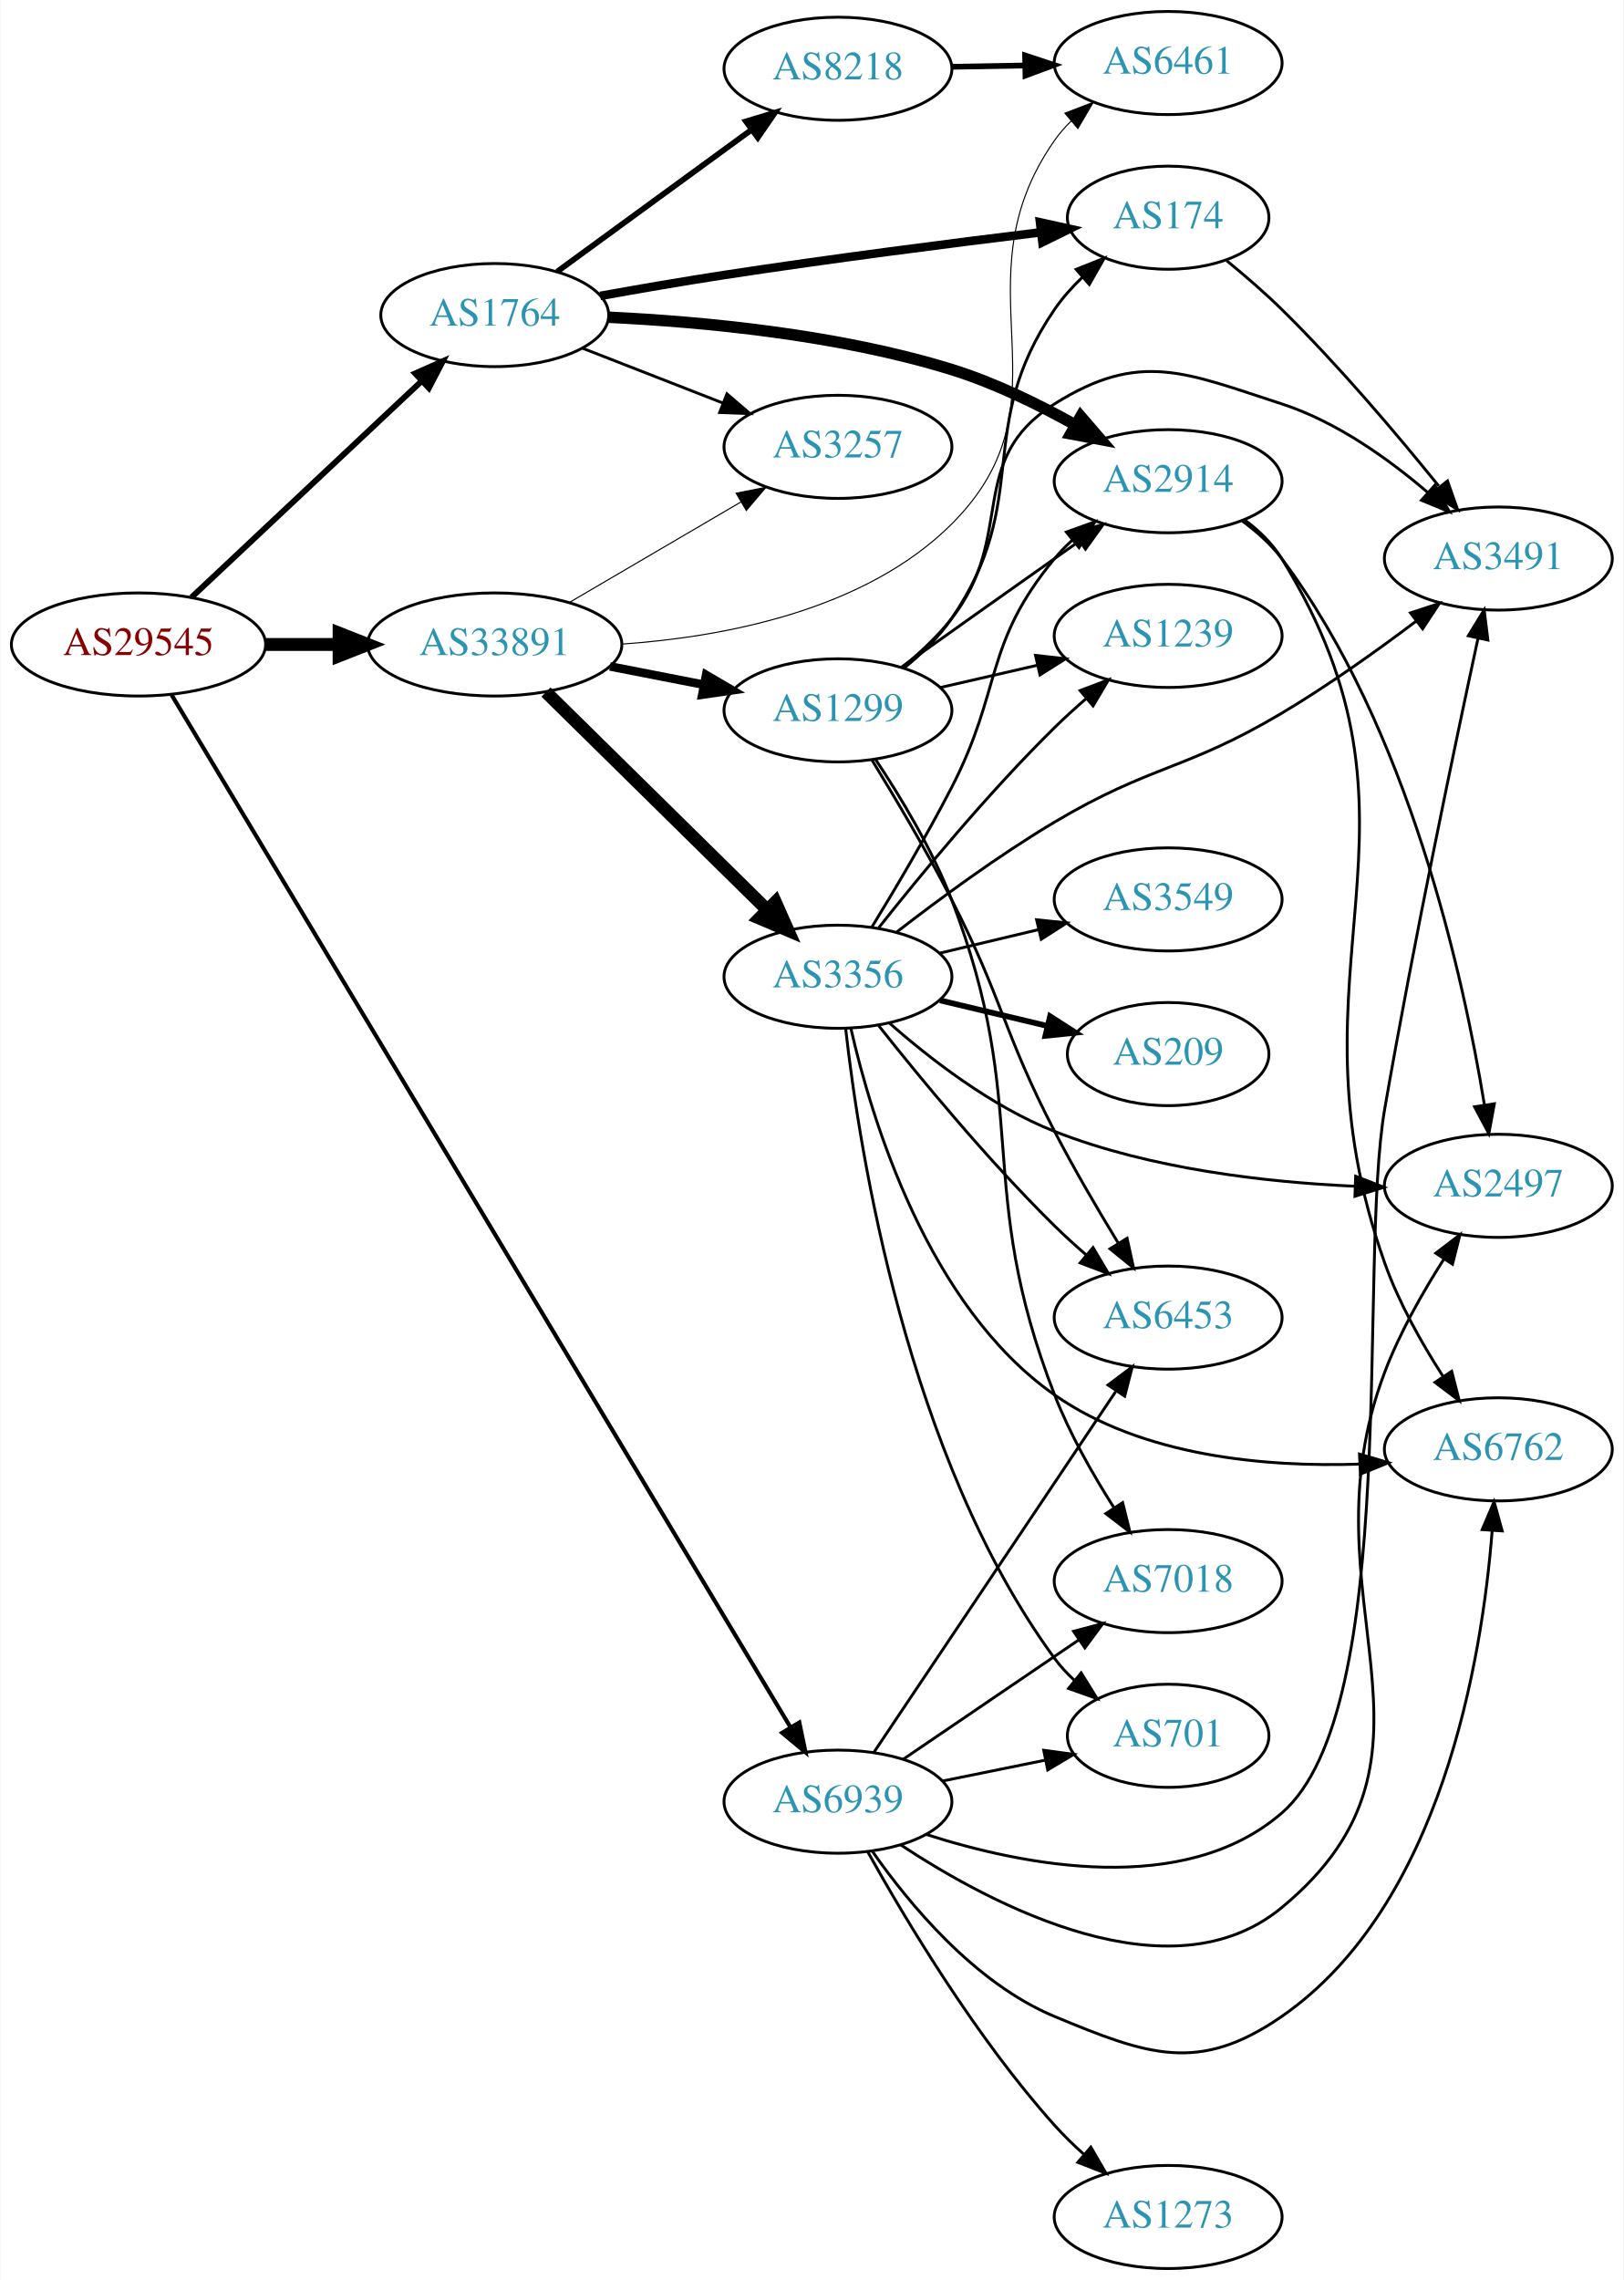
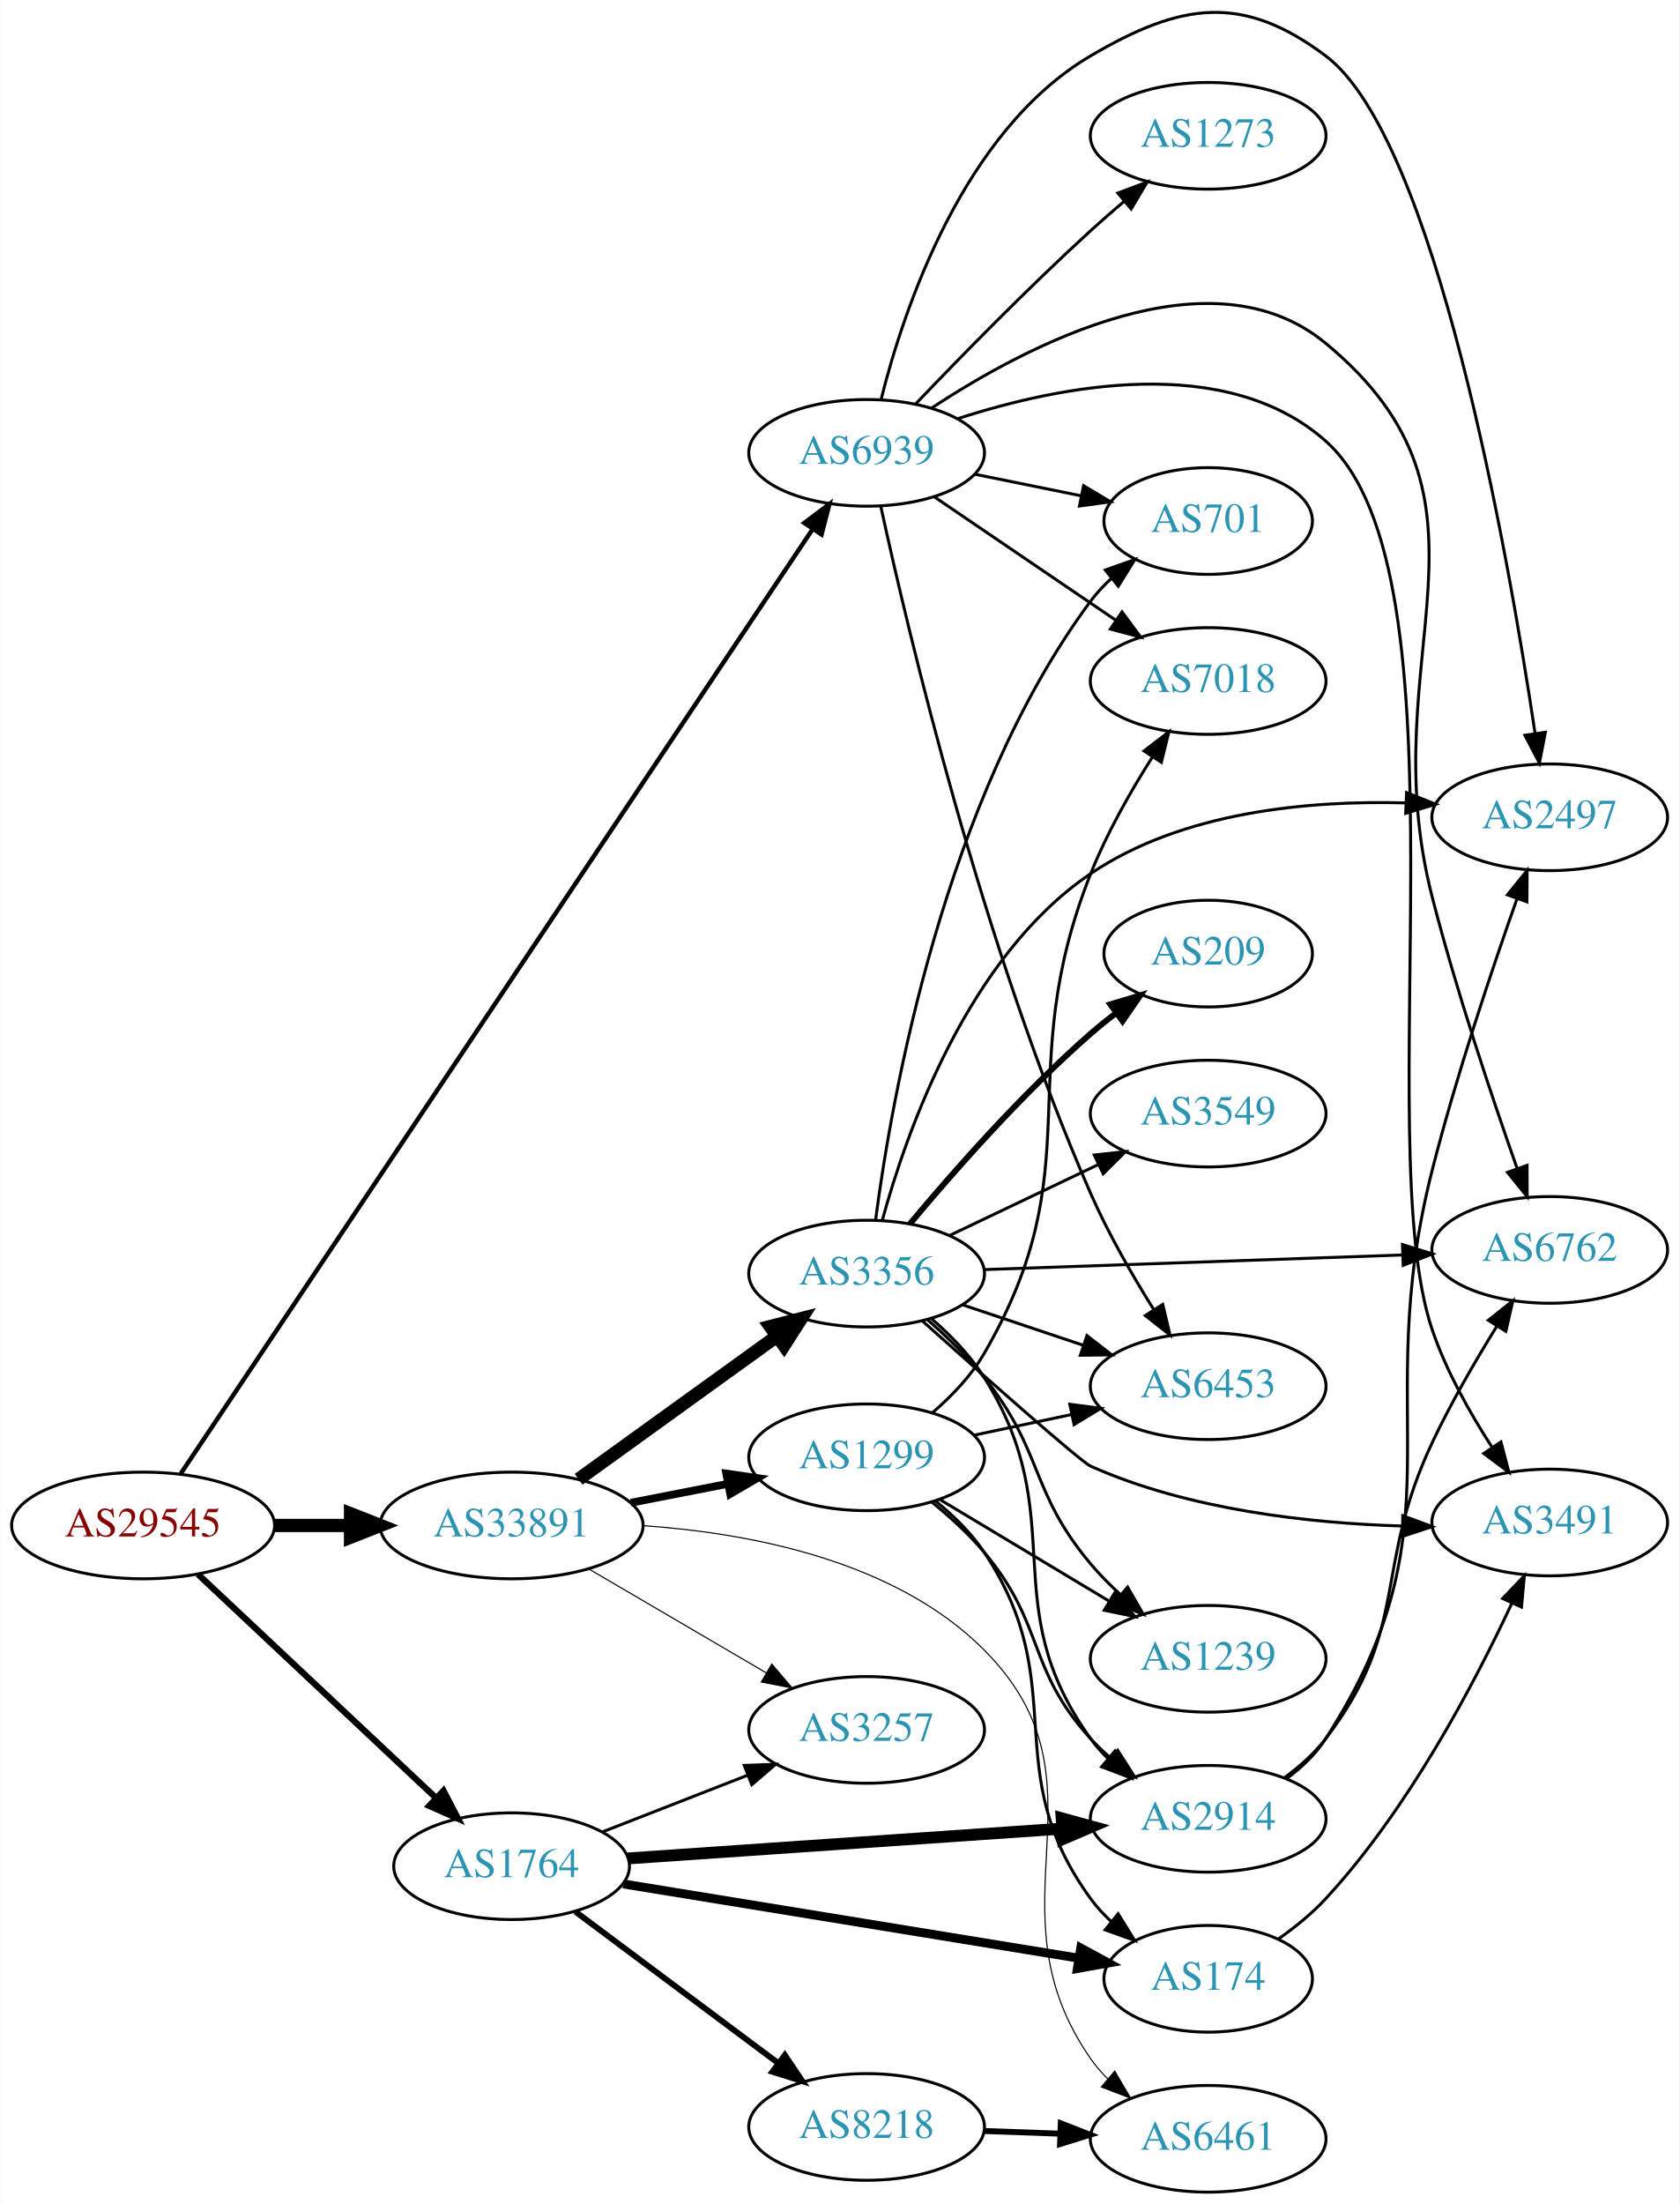
- <svg xmlns="http://www.w3.org/2000/svg" xmlns:xlink="http://www.w3.org/1999/xlink" width="567pt" height="796pt" viewBox="0.00 0.00 566.66 796.00">
-   <g id="graph0" class="graph" transform="scale(1 1) rotate(0) translate(4 792)">
-     <polygon fill="white" stroke="none" points="-4,4 -4,-792 562.663,-792 562.663,4 -4,4" />
+ <svg xmlns="http://www.w3.org/2000/svg" xmlns:xlink="http://www.w3.org/1999/xlink" width="567pt" height="744pt" viewBox="0.00 0.00 566.66 743.84">
+   <g id="graph0" class="graph" transform="scale(1 1) rotate(0) translate(4 739.837)">
+     <polygon fill="white" stroke="none" points="-4,4 -4,-739.837 562.663,-739.837 562.663,4 -4,4" />
    <g id="node1" class="node">
      <g id="a_node1">
        <a xlink:href="/asn/29545" xlink:title="AS29545 ~ Ringstrasse 5 [AT]">
-           <ellipse fill="#ffffff" stroke="black" cx="44.196" cy="-567" rx="44.393" ry="18" />
-           <text text-anchor="middle" x="44.196" y="-563.3" font-family="Times,serif" font-size="14.00" fill="#880000">AS29545</text>
+           <ellipse fill="#ffffff" stroke="black" cx="44.196" cy="-225" rx="44.393" ry="18" />
+           <text text-anchor="middle" x="44.196" y="-221.3" font-family="Times,serif" font-size="14.00" fill="#880000">AS29545</text>
        </a>
      </g>
    </g>
    <g id="node2" class="node">
      <g id="a_node2">
        <a xlink:href="/asn/1764" xlink:title="AS1764 ~ NEXTLAYER-AS [AT]">
-           <ellipse fill="#ffffff" stroke="black" cx="168.588" cy="-682" rx="39.794" ry="18" />
-           <text text-anchor="middle" x="168.588" y="-678.3" font-family="Times,serif" font-size="14.00" fill="#2c94b3">AS1764</text>
+           <ellipse fill="#ffffff" stroke="black" cx="168.588" cy="-110" rx="39.794" ry="18" />
+           <text text-anchor="middle" x="168.588" y="-106.3" font-family="Times,serif" font-size="14.00" fill="#2c94b3">AS1764</text>
        </a>
      </g>
    </g>
    <g id="edge1" class="edge">
-       <path fill="none" stroke="black" stroke-width="2.045" d="M62.732,-583.477C83.754,-603.229 119.12,-636.459 142.898,-658.801" />
-       <polygon fill="black" stroke="black" stroke-width="2.045" points="140.795,-661.628 150.48,-665.925 145.588,-656.526 140.795,-661.628" />
+       <path fill="none" stroke="black" stroke-width="2.143" d="M62.732,-208.523C83.754,-188.771 119.12,-155.541 142.898,-133.199" />
+       <polygon fill="black" stroke="black" stroke-width="2.143" points="145.588,-135.474 150.48,-126.075 140.795,-130.372 145.588,-135.474" />
    </g>
    <g id="node3" class="node">
      <g id="a_node3">
        <a xlink:href="/asn/33891" xlink:title="AS33891 ~ CORE-BACKBONE GMBH GLOBAL NETWORK [DE]">
-           <ellipse fill="#ffffff" stroke="black" cx="168.588" cy="-567" rx="44.393" ry="18" />
-           <text text-anchor="middle" x="168.588" y="-563.3" font-family="Times,serif" font-size="14.00" fill="#2c94b3">AS33891</text>
+           <ellipse fill="#ffffff" stroke="black" cx="168.588" cy="-225" rx="44.393" ry="18" />
+           <text text-anchor="middle" x="168.588" y="-221.3" font-family="Times,serif" font-size="14.00" fill="#2c94b3">AS33891</text>
        </a>
      </g>
    </g>
    <g id="edge2" class="edge">
-       <path fill="none" stroke="black" stroke-width="4.5" d="M88.692,-567C96.898,-567 105.569,-567 114.041,-567" />
-       <polygon fill="black" stroke="black" stroke-width="4.5" points="114.233,-570.938 124.233,-567 114.233,-563.063 114.233,-570.938" />
+       <path fill="none" stroke="black" stroke-width="4.5" d="M88.692,-225C96.898,-225 105.569,-225 114.041,-225" />
+       <polygon fill="black" stroke="black" stroke-width="4.5" points="114.233,-228.938 124.233,-225 114.233,-221.063 114.233,-228.938" />
    </g>
    <g id="node4" class="node">
      <g id="a_node4">
        <a xlink:href="/asn/6939" xlink:title="AS6939 ~ Hurricane Electric LLC [US]">
-           <ellipse fill="#ffffff" stroke="black" cx="288.431" cy="-163" rx="39.794" ry="18" />
-           <text text-anchor="middle" x="288.431" y="-159.3" font-family="Times,serif" font-size="14.00" fill="#2c94b3">AS6939</text>
+           <ellipse fill="#ffffff" stroke="black" cx="288.431" cy="-587" rx="39.794" ry="18" />
+           <text text-anchor="middle" x="288.431" y="-583.3" font-family="Times,serif" font-size="14.00" fill="#2c94b3">AS6939</text>
        </a>
      </g>
    </g>
    <g id="edge3" class="edge">
-       <path fill="none" stroke="black" stroke-width="1.432" d="M55.76,-549.381C94.097,-485.444 226.021,-265.419 271.708,-189.222" />
-       <polygon fill="black" stroke="black" stroke-width="1.432" points="274.942,-190.634 277.083,-180.258 268.939,-187.035 274.942,-190.634" />
+       <path fill="none" stroke="black" stroke-width="1.5" d="M56.88,-242.46C96.133,-301.121 223.425,-491.348 270.083,-561.075" />
+       <polygon fill="black" stroke="black" stroke-width="1.5" points="267.394,-563.351 275.865,-569.715 273.212,-559.458 267.394,-563.351" />
    </g>
    <g id="node5" class="node">
      <g id="a_node5">
-         <a xlink:href="/asn/8218" xlink:title="AS8218 ~ legacy Neotelecoms [FR]">
-           <ellipse fill="#ffffff" stroke="black" cx="288.431" cy="-768" rx="39.794" ry="18" />
-           <text text-anchor="middle" x="288.431" y="-764.3" font-family="Times,serif" font-size="14.00" fill="#2c94b3">AS8218</text>
+         <a xlink:href="/asn/2914" xlink:title="AS2914 ~ NTT America, Inc. [US]">
+           <ellipse fill="#ffffff" stroke="black" cx="403.724" cy="-126" rx="39.794" ry="18" />
+           <text text-anchor="middle" x="403.724" y="-122.3" font-family="Times,serif" font-size="14.00" fill="#2c94b3">AS2914</text>
        </a>
      </g>
    </g>
    <g id="edge4" class="edge">
-       <path fill="none" stroke="black" stroke-width="2" d="M190.385,-697.177C209.201,-710.909 237.107,-731.274 258.171,-746.646" />
-       <polygon fill="black" stroke="black" stroke-width="2" points="256.305,-749.618 266.446,-752.685 260.431,-743.963 256.305,-749.618" />
+       <path fill="none" stroke="black" stroke-width="4" d="M207.825,-112.624C247.888,-115.374 310.927,-119.7 354.408,-122.684" />
+       <polygon fill="black" stroke="black" stroke-width="4" points="354.25,-126.181 364.466,-123.374 354.729,-119.198 354.25,-126.181" />
    </g>
    <g id="node6" class="node">
      <g id="a_node6">
        <a xlink:href="/asn/174" xlink:title="AS174 ~ Cogent Communications [US]">
-           <ellipse fill="#ffffff" stroke="black" cx="403.724" cy="-716" rx="35.194" ry="18" />
-           <text text-anchor="middle" x="403.724" y="-712.3" font-family="Times,serif" font-size="14.00" fill="#2c94b3">AS174</text>
+           <ellipse fill="#ffffff" stroke="black" cx="403.724" cy="-72" rx="35.194" ry="18" />
+           <text text-anchor="middle" x="403.724" y="-68.3" font-family="Times,serif" font-size="14.00" fill="#2c94b3">AS174</text>
        </a>
      </g>
    </g>
    <g id="edge5" class="edge">
-       <path fill="none" stroke="black" stroke-width="3" d="M205.407,-688.69C218.972,-691.129 234.569,-693.821 248.784,-696 286.001,-701.704 328.444,-707.139 359.324,-710.899" />
-       <polygon fill="black" stroke="black" stroke-width="3" points="358.982,-714.383 369.33,-712.109 359.822,-707.434 358.982,-714.383" />
+       <path fill="none" stroke="black" stroke-width="3" d="M206.272,-104.021C247.941,-97.229 315.849,-86.16 359.906,-78.979" />
+       <polygon fill="black" stroke="black" stroke-width="3" points="360.709,-82.394 370.016,-77.331 359.583,-75.486 360.709,-82.394" />
    </g>
    <g id="node7" class="node">
      <g id="a_node7">
-         <a xlink:href="/asn/2914" xlink:title="AS2914 ~ NTT America, Inc. [US]">
-           <ellipse fill="#ffffff" stroke="black" cx="403.724" cy="-624" rx="39.794" ry="18" />
-           <text text-anchor="middle" x="403.724" y="-620.3" font-family="Times,serif" font-size="14.00" fill="#2c94b3">AS2914</text>
+         <a xlink:href="/asn/8218" xlink:title="AS8218 ~ legacy Neotelecoms [FR]">
+           <ellipse fill="#ffffff" stroke="black" cx="288.431" cy="-22" rx="39.794" ry="18" />
+           <text text-anchor="middle" x="288.431" y="-18.3" font-family="Times,serif" font-size="14.00" fill="#2c94b3">AS8218</text>
        </a>
      </g>
    </g>
    <g id="edge6" class="edge">
-       <path fill="none" stroke="black" stroke-width="4" d="M208.507,-681.236C241.099,-679.679 288.502,-675.259 328.077,-663 342.913,-658.405 358.288,-650.909 371.201,-643.71" />
-       <polygon fill="black" stroke="black" stroke-width="4" points="373.209,-646.592 380.126,-638.567 369.714,-640.527 373.209,-646.592" />
+       <path fill="none" stroke="black" stroke-width="2" d="M190.115,-94.672C209.093,-80.499 237.484,-59.298 258.709,-43.448" />
+       <polygon fill="black" stroke="black" stroke-width="2" points="260.826,-46.236 266.744,-37.448 256.637,-40.627 260.826,-46.236" />
    </g>
    <g id="node8" class="node">
      <g id="a_node8">
        <a xlink:href="/asn/3257" xlink:title="AS3257 ~ GTT [DE]">
-           <ellipse fill="#ffffff" stroke="black" cx="288.431" cy="-636" rx="39.794" ry="18" />
-           <text text-anchor="middle" x="288.431" y="-632.3" font-family="Times,serif" font-size="14.00" fill="#2c94b3">AS3257</text>
+           <ellipse fill="#ffffff" stroke="black" cx="288.431" cy="-156" rx="39.794" ry="18" />
+           <text text-anchor="middle" x="288.431" y="-152.3" font-family="Times,serif" font-size="14.00" fill="#2c94b3">AS3257</text>
        </a>
      </g>
    </g>
    <g id="edge7" class="edge">
-       <path fill="none" stroke="black" d="M199.325,-670.392C214.119,-664.618 232.196,-657.561 248.118,-651.346" />
-       <polygon fill="black" stroke="black" points="249.661,-654.501 257.704,-647.604 247.115,-647.98 249.661,-654.501" />
+       <path fill="none" stroke="black" d="M199.325,-121.608C214.119,-127.382 232.196,-134.439 248.118,-140.654" />
+       <polygon fill="black" stroke="black" points="247.115,-144.02 257.704,-144.396 249.661,-137.499 247.115,-144.02" />
+     </g>
+     <g id="edge14" class="edge">
+       <path fill="none" stroke="black" stroke-width="0.375" d="M194.58,-210.367C212.077,-200.122 235.63,-186.331 254.636,-175.202" />
+       <polygon fill="black" stroke="black" stroke-width="0.375" points="256.42,-178.213 263.281,-170.14 252.883,-172.173 256.42,-178.213" />
+     </g>
+     <g id="node12" class="node">
+       <g id="a_node12">
+         <a xlink:href="/asn/6461" xlink:title="AS6461 ~ Zayo Bandwidth [US]">
+           <ellipse fill="#ffffff" stroke="black" cx="403.724" cy="-18" rx="39.794" ry="18" />
+           <text text-anchor="middle" x="403.724" y="-14.3" font-family="Times,serif" font-size="14.00" fill="#2c94b3">AS6461</text>
+         </a>
+       </g>
    </g>
    <g id="edge15" class="edge">
-       <path fill="none" stroke="black" stroke-width="0.375" d="M194.58,-581.633C212.077,-591.878 235.63,-605.669 254.636,-616.798" />
-       <polygon fill="black" stroke="black" stroke-width="0.375" points="252.883,-619.827 263.281,-621.86 256.42,-613.787 252.883,-619.827" />
+       <path fill="none" stroke="black" stroke-width="0.375" d="M213.105,-224.92C248.71,-222.471 297.944,-213.25 328.077,-183 372.811,-138.093 327.865,-97.024 364.077,-45 365.743,-42.607 367.694,-40.357 369.817,-38.257" />
+       <polygon fill="black" stroke="black" stroke-width="0.375" points="372.182,-40.84 377.544,-31.702 367.654,-35.502 372.182,-40.84" />
+     </g>
+     <g id="node13" class="node">
+       <g id="a_node13">
+         <a xlink:href="/asn/3356" xlink:title="AS3356 ~ Level 3 Parent, LLC [US]">
+           <ellipse fill="#ffffff" stroke="black" cx="288.431" cy="-310" rx="39.794" ry="18" />
+           <text text-anchor="middle" x="288.431" y="-306.3" font-family="Times,serif" font-size="14.00" fill="#2c94b3">AS3356</text>
+         </a>
+       </g>
+     </g>
+     <g id="edge12" class="edge">
+       <path fill="none" stroke="black" stroke-width="4.5" d="M191.202,-240.59C210.007,-254.154 237.424,-273.93 258.187,-288.906" />
+       <polygon fill="black" stroke="black" stroke-width="4.5" points="255.936,-292.138 266.35,-294.795 260.543,-285.751 255.936,-292.138" />
+     </g>
+     <g id="node14" class="node">
+       <g id="a_node14">
+         <a xlink:href="/asn/1299" xlink:title="AS1299 ~ Telia Carrier [EU]">
+           <ellipse fill="#ffffff" stroke="black" cx="288.431" cy="-248" rx="39.794" ry="18" />
+           <text text-anchor="middle" x="288.431" y="-244.3" font-family="Times,serif" font-size="14.00" fill="#2c94b3">AS1299</text>
+         </a>
+       </g>
+     </g>
+     <g id="edge13" class="edge">
+       <path fill="none" stroke="black" stroke-width="2.625" d="M208.828,-232.659C219.28,-234.699 230.666,-236.921 241.444,-239.025" />
+       <polygon fill="black" stroke="black" stroke-width="2.625" points="241.056,-242.515 251.542,-240.995 242.397,-235.644 241.056,-242.515" />
    </g>
    <g id="node9" class="node">
      <g id="a_node9">
-         <a xlink:href="/asn/6461" xlink:title="AS6461 ~ ZAYO-6461 [US]">
-           <ellipse fill="#ffffff" stroke="black" cx="403.724" cy="-770" rx="39.794" ry="18" />
-           <text text-anchor="middle" x="403.724" y="-766.3" font-family="Times,serif" font-size="14.00" fill="#2c94b3">AS6461</text>
-         </a>
-       </g>
-     </g>
-     <g id="edge14" class="edge">
-       <path fill="none" stroke="black" stroke-width="0.375" d="M213.048,-567.137C248.619,-569.62 297.834,-578.86 328.077,-609 371.757,-652.531 328.663,-692.515 364.077,-743 365.752,-745.387 367.709,-747.633 369.837,-749.73" />
-       <polygon fill="black" stroke="black" stroke-width="0.375" points="367.678,-752.488 377.571,-756.279 372.201,-747.146 367.678,-752.488" />
-     </g>
-     <g id="node13" class="node">
-       <g id="a_node13">
-         <a xlink:href="/asn/1299" xlink:title="AS1299 ~ Telia Carrier [EU]">
-           <ellipse fill="#ffffff" stroke="black" cx="288.431" cy="-544" rx="39.794" ry="18" />
-           <text text-anchor="middle" x="288.431" y="-540.3" font-family="Times,serif" font-size="14.00" fill="#2c94b3">AS1299</text>
-         </a>
-       </g>
-     </g>
-     <g id="edge12" class="edge">
-       <path fill="none" stroke="black" stroke-width="3" d="M208.828,-559.341C219.28,-557.301 230.666,-555.079 241.444,-552.975" />
-       <polygon fill="black" stroke="black" stroke-width="3" points="242.397,-556.356 251.542,-551.005 241.056,-549.485 242.397,-556.356" />
-     </g>
-     <g id="node14" class="node">
-       <g id="a_node14">
-         <a xlink:href="/asn/3356" xlink:title="AS3356 ~ Level 3 Parent, LLC [US]">
-           <ellipse fill="#ffffff" stroke="black" cx="288.431" cy="-451" rx="39.794" ry="18" />
-           <text text-anchor="middle" x="288.431" y="-447.3" font-family="Times,serif" font-size="14.00" fill="#2c94b3">AS3356</text>
-         </a>
-       </g>
-     </g>
-     <g id="edge13" class="edge">
-       <path fill="none" stroke="black" stroke-width="4.5" d="M186.472,-550.38C206.713,-530.455 240.764,-496.937 263.658,-474.401" />
-       <polygon fill="black" stroke="black" stroke-width="4.5" points="266.594,-477.036 270.958,-467.215 261.069,-471.424 266.594,-477.036" />
+         <a xlink:href="/asn/2497" xlink:title="AS2497 ~ Internet Initiative Japan Inc. [JP]">
+           <ellipse fill="#ffffff" stroke="black" cx="519.017" cy="-464" rx="39.794" ry="18" />
+           <text text-anchor="middle" x="519.017" y="-460.3" font-family="Times,serif" font-size="14.00" fill="#2c94b3">AS2497</text>
+         </a>
+       </g>
+     </g>
+     <g id="edge35" class="edge">
+       <path fill="none" stroke="black" d="M293.297,-604.972C300.889,-635.258 320.914,-695.636 364.077,-721 394.461,-738.854 415.189,-742.161 443.37,-721 480.348,-693.235 504.951,-553.274 514.068,-492.376" />
+       <polygon fill="black" stroke="black" points="517.557,-492.705 515.542,-482.303 510.63,-491.691 517.557,-492.705" />
    </g>
    <g id="node10" class="node">
      <g id="a_node10">
-         <a xlink:href="/asn/3491" xlink:title="AS3491 ~ PCCW Global, Inc. [US]">
-           <ellipse fill="#ffffff" stroke="black" cx="519.017" cy="-597" rx="39.794" ry="18" />
-           <text text-anchor="middle" x="519.017" y="-593.3" font-family="Times,serif" font-size="14.00" fill="#2c94b3">AS3491</text>
-         </a>
-       </g>
-     </g>
-     <g id="edge32" class="edge">
-       <path fill="none" stroke="black" d="M319.144,-151.593C353.381,-140.596 409.288,-129.543 443.37,-159 485.17,-195.128 469.916,-350.566 479.37,-405 489.538,-463.542 503.832,-531.626 511.882,-568.946" />
-       <polygon fill="black" stroke="black" points="508.535,-570.028 514.073,-579.06 515.376,-568.546 508.535,-570.028" />
+         <a xlink:href="/asn/6762" xlink:title="AS6762 ~ TELECOM ITALIA SPARKLE S.p.A. [IT]">
+           <ellipse fill="#ffffff" stroke="black" cx="519.017" cy="-318" rx="39.794" ry="18" />
+           <text text-anchor="middle" x="519.017" y="-314.3" font-family="Times,serif" font-size="14.00" fill="#2c94b3">AS6762</text>
+         </a>
+       </g>
+     </g>
+     <g id="edge33" class="edge">
+       <path fill="none" stroke="black" d="M310.383,-602.124C342.588,-623.36 404.586,-656.03 443.37,-624 508.63,-570.105 458.258,-518.962 479.37,-437 487.572,-405.158 499.587,-369.365 508.038,-345.427" />
+       <polygon fill="black" stroke="black" points="511.359,-346.534 511.42,-335.94 504.765,-344.184 511.359,-346.534" />
    </g>
    <g id="node11" class="node">
      <g id="a_node11">
-         <a xlink:href="/asn/2497" xlink:title="AS2497 ~ Internet Initiative Japan Inc. [JP]">
-           <ellipse fill="#ffffff" stroke="black" cx="519.017" cy="-378" rx="39.794" ry="18" />
-           <text text-anchor="middle" x="519.017" y="-374.3" font-family="Times,serif" font-size="14.00" fill="#2c94b3">AS2497</text>
-         </a>
-       </g>
-     </g>
-     <g id="edge33" class="edge">
-       <path fill="none" stroke="black" d="M310.383,-147.876C342.588,-126.64 404.586,-93.97 443.37,-126 508.63,-179.895 449.294,-233.887 479.37,-313 484.561,-326.653 492.539,-340.716 499.902,-352.254" />
-       <polygon fill="black" stroke="black" points="497.183,-354.488 505.61,-360.909 503.026,-350.634 497.183,-354.488" />
-     </g>
-     <g id="node12" class="node">
-       <g id="a_node12">
-         <a xlink:href="/asn/6762" xlink:title="AS6762 ~ TELECOM ITALIA SPARKLE S.p.A. [IT]">
-           <ellipse fill="#ffffff" stroke="black" cx="519.017" cy="-286" rx="39.794" ry="18" />
-           <text text-anchor="middle" x="519.017" y="-282.3" font-family="Times,serif" font-size="14.00" fill="#2c94b3">AS6762</text>
-         </a>
-       </g>
-     </g>
-     <g id="edge35" class="edge">
-       <path fill="none" stroke="black" d="M300.411,-145.717C313.168,-127.427 336.086,-99.633 364.077,-88 396.62,-74.475 414.387,-67.952 443.37,-88 499.194,-126.613 513.321,-212.629 516.861,-257.509" />
-       <polygon fill="black" stroke="black" points="513.384,-257.975 517.538,-267.721 520.369,-257.512 513.384,-257.975" />
-     </g>
-     <g id="node16" class="node">
-       <g id="a_node16">
-         <a xlink:href="/asn/6453" xlink:title="AS6453 ~ TATA COMMUNICATIONS (AMERICA) INC [US]">
-           <ellipse fill="#ffffff" stroke="black" cx="403.724" cy="-332" rx="39.794" ry="18" />
-           <text text-anchor="middle" x="403.724" y="-328.3" font-family="Times,serif" font-size="14.00" fill="#2c94b3">AS6453</text>
-         </a>
-       </g>
-     </g>
-     <g id="edge37" class="edge">
-       <path fill="none" stroke="black" d="M300.917,-180.135C320.85,-209.869 361.954,-271.183 385.378,-306.126" />
-       <polygon fill="black" stroke="black" points="382.731,-308.463 391.207,-314.82 388.546,-304.565 382.731,-308.463" />
+         <a xlink:href="/asn/3491" xlink:title="AS3491 ~ PCCW Global, Inc. [US]">
+           <ellipse fill="#ffffff" stroke="black" cx="519.017" cy="-226" rx="39.794" ry="18" />
+           <text text-anchor="middle" x="519.017" y="-222.3" font-family="Times,serif" font-size="14.00" fill="#2c94b3">AS3491</text>
+         </a>
+       </g>
+     </g>
+     <g id="edge36" class="edge">
+       <path fill="none" stroke="black" d="M319.279,-598.56C353.643,-609.704 409.672,-620.896 443.37,-591 493.598,-546.439 457.745,-354.567 479.37,-291 484.075,-277.172 491.989,-263.086 499.436,-251.578" />
+       <polygon fill="black" stroke="black" points="502.558,-253.207 505.237,-242.956 496.75,-249.299 502.558,-253.207" />
    </g>
    <g id="node17" class="node">
      <g id="a_node17">
-         <a xlink:href="/asn/7018" xlink:title="AS7018 ~ AT&amp;T Services, Inc. [US]">
-           <ellipse fill="#ffffff" stroke="black" cx="403.724" cy="-240" rx="39.794" ry="18" />
-           <text text-anchor="middle" x="403.724" y="-236.3" font-family="Times,serif" font-size="14.00" fill="#2c94b3">AS7018</text>
+         <a xlink:href="/asn/6453" xlink:title="AS6453 ~ TATA COMMUNICATIONS (AMERICA) INC [US]">
+           <ellipse fill="#ffffff" stroke="black" cx="403.724" cy="-272" rx="39.794" ry="18" />
+           <text text-anchor="middle" x="403.724" y="-268.3" font-family="Times,serif" font-size="14.00" fill="#2c94b3">AS6453</text>
        </a>
      </g>
    </g>
    <g id="edge31" class="edge">
-       <path fill="none" stroke="black" d="M311.275,-177.846C328.672,-189.67 353.22,-206.354 372.502,-219.46" />
-       <polygon fill="black" stroke="black" points="370.709,-222.473 380.947,-225.199 374.644,-216.683 370.709,-222.473" />
+       <path fill="none" stroke="black" d="M293.223,-568.886C302.348,-526.945 327.512,-420.38 364.077,-337 369.944,-323.623 378.01,-309.596 385.257,-298.011" />
+       <polygon fill="black" stroke="black" points="388.389,-299.611 390.835,-289.303 382.494,-295.836 388.389,-299.611" />
+     </g>
+     <g id="node19" class="node">
+       <g id="a_node19">
+         <a xlink:href="/asn/701" xlink:title="AS701 ~ UUNET [US]">
+           <ellipse fill="#ffffff" stroke="black" cx="403.724" cy="-564" rx="35.194" ry="18" />
+           <text text-anchor="middle" x="403.724" y="-560.3" font-family="Times,serif" font-size="14.00" fill="#2c94b3">AS701</text>
+         </a>
+       </g>
+     </g>
+     <g id="edge32" class="edge">
+       <path fill="none" stroke="black" d="M324.967,-579.786C336.31,-577.483 348.971,-574.913 360.727,-572.526" />
+       <polygon fill="black" stroke="black" points="361.667,-575.907 370.771,-570.487 360.274,-569.047 361.667,-575.907" />
    </g>
    <g id="node20" class="node">
      <g id="a_node20">
-         <a xlink:href="/asn/701" xlink:title="AS701 ~ UUNET [US]">
-           <ellipse fill="#ffffff" stroke="black" cx="403.724" cy="-186" rx="35.194" ry="18" />
-           <text text-anchor="middle" x="403.724" y="-182.3" font-family="Times,serif" font-size="14.00" fill="#2c94b3">AS701</text>
-         </a>
-       </g>
-     </g>
-     <g id="edge34" class="edge">
-       <path fill="none" stroke="black" d="M324.967,-170.214C336.31,-172.517 348.971,-175.087 360.727,-177.474" />
-       <polygon fill="black" stroke="black" points="360.274,-180.953 370.771,-179.513 361.667,-174.093 360.274,-180.953" />
+         <a xlink:href="/asn/7018" xlink:title="AS7018 ~ AT&amp;T Services, Inc. [US]">
+           <ellipse fill="#ffffff" stroke="black" cx="403.724" cy="-510" rx="39.794" ry="18" />
+           <text text-anchor="middle" x="403.724" y="-506.3" font-family="Times,serif" font-size="14.00" fill="#2c94b3">AS7018</text>
+         </a>
+       </g>
+     </g>
+     <g id="edge30" class="edge">
+       <path fill="none" stroke="black" d="M311.275,-572.154C328.672,-560.33 353.22,-543.646 372.502,-530.54" />
+       <polygon fill="black" stroke="black" points="374.644,-533.317 380.947,-524.801 370.709,-527.527 374.644,-533.317" />
    </g>
    <g id="node21" class="node">
      <g id="a_node21">
        <a xlink:href="/asn/1273" xlink:title="AS1273 ~ Vodafone Group PLC [EU]">
-           <ellipse fill="#ffffff" stroke="black" cx="403.724" cy="-18" rx="39.794" ry="18" />
-           <text text-anchor="middle" x="403.724" y="-14.3" font-family="Times,serif" font-size="14.00" fill="#2c94b3">AS1273</text>
-         </a>
-       </g>
-     </g>
-     <g id="edge36" class="edge">
-       <path fill="none" stroke="black" d="M298.866,-145.417C311.802,-122.182 336.592,-80.62 364.077,-50 367.172,-46.552 370.649,-43.156 374.216,-39.938" />
-       <polygon fill="black" stroke="black" points="376.733,-42.391 382.054,-33.229 372.181,-37.073 376.733,-42.391" />
+           <ellipse fill="#ffffff" stroke="black" cx="403.724" cy="-694" rx="39.794" ry="18" />
+           <text text-anchor="middle" x="403.724" y="-690.3" font-family="Times,serif" font-size="14.00" fill="#2c94b3">AS1273</text>
+         </a>
+       </g>
+     </g>
+     <g id="edge34" class="edge">
+       <path fill="none" stroke="black" d="M305.012,-603.549C319.819,-619.058 342.908,-642.683 364.077,-662 367.669,-665.277 371.531,-668.646 375.375,-671.912" />
+       <polygon fill="black" stroke="black" points="373.231,-674.68 383.149,-678.406 377.718,-669.308 373.231,-674.68" />
    </g>
    <g id="edge8" class="edge">
-       <path fill="none" stroke="black" stroke-width="2" d="M328.103,-768.683C336.306,-768.828 345.07,-768.982 353.602,-769.133" />
-       <polygon fill="black" stroke="black" stroke-width="2" points="353.781,-772.636 363.841,-769.314 353.905,-765.638 353.781,-772.636" />
+       <path fill="none" stroke="black" d="M430.171,-139.523C435.22,-143.271 439.997,-147.774 443.37,-153 490.452,-225.945 457.917,-260.872 479.37,-345 487.495,-376.862 499.524,-412.651 507.999,-436.583" />
+       <polygon fill="black" stroke="black" points="504.728,-437.831 511.392,-446.067 511.319,-435.473 504.728,-437.831" />
    </g>
    <g id="edge9" class="edge">
-       <path fill="none" stroke="black" d="M424.152,-700.994C430.48,-695.826 437.405,-689.861 443.37,-684 463.255,-664.461 483.728,-640.256 498.192,-622.342" />
-       <polygon fill="black" stroke="black" points="501.27,-624.097 504.781,-614.101 495.803,-619.726 501.27,-624.097" />
+       <path fill="none" stroke="black" d="M429.567,-139.948C434.648,-143.674 439.59,-148.06 443.37,-153 472.08,-190.511 459.208,-210.282 479.37,-253 485.649,-266.303 493.835,-280.413 501.056,-292.075" />
+       <polygon fill="black" stroke="black" points="498.29,-294.25 506.585,-300.84 504.21,-290.515 498.29,-294.25" />
    </g>
    <g id="edge10" class="edge">
-       <path fill="none" stroke="black" d="M429.63,-610.1C434.707,-606.371 439.632,-601.972 443.37,-597 487.752,-537.977 506.886,-450.786 514.146,-406.322" />
-       <polygon fill="black" stroke="black" points="517.637,-406.652 515.708,-396.234 510.719,-405.581 517.637,-406.652" />
+       <path fill="none" stroke="black" d="M427.298,-85.35C432.938,-89.309 438.703,-93.952 443.37,-99 471.203,-129.106 493.449,-171.309 506.192,-198.653" />
+       <polygon fill="black" stroke="black" points="503.12,-200.353 510.449,-208.004 509.491,-197.453 503.12,-200.353" />
    </g>
    <g id="edge11" class="edge">
-       <path fill="none" stroke="black" d="M430.327,-610.576C435.369,-606.823 440.102,-602.293 443.37,-597 501.422,-502.98 442.431,-455.141 479.37,-351 484.253,-337.234 492.191,-323.156 499.607,-311.638" />
-       <polygon fill="black" stroke="black" points="502.73,-313.264 505.374,-303.004 496.909,-309.376 502.73,-313.264" />
-     </g>
-     <g id="edge16" class="edge">
-       <path fill="none" stroke="black" d="M311.518,-558.756C317.556,-563.656 323.647,-569.532 328.077,-576 356.666,-617.745 335.488,-642.255 364.077,-684 366.824,-688.011 370.211,-691.795 373.827,-695.259" />
-       <polygon fill="black" stroke="black" points="371.601,-697.962 381.441,-701.891 376.199,-692.684 371.601,-697.962" />
+       <path fill="none" stroke="black" stroke-width="2" d="M328.103,-20.635C336.306,-20.345 345.07,-20.036 353.602,-19.734" />
+       <polygon fill="black" stroke="black" stroke-width="2" points="353.971,-23.224 363.841,-19.373 353.724,-16.228 353.971,-23.224" />
+     </g>
+     <g id="edge24" class="edge">
+       <path fill="none" stroke="black" d="M310.432,-294.697C316.864,-289.12 323.455,-282.358 328.077,-275 358.15,-227.129 331.047,-198.881 364.077,-153 365.781,-150.634 367.759,-148.403 369.901,-146.316" />
+       <polygon fill="black" stroke="black" points="372.264,-148.902 377.663,-139.787 367.758,-143.546 372.264,-148.902" />
    </g>
    <g id="edge21" class="edge">
-       <path fill="none" stroke="black" d="M310.636,-559.121C325.56,-569.747 346.015,-584.279 364.077,-597 366.907,-598.993 369.855,-601.064 372.807,-603.133" />
-       <polygon fill="black" stroke="black" points="370.837,-606.026 381.037,-608.892 374.851,-600.291 370.837,-606.026" />
+       <path fill="none" stroke="black" d="M293.732,-328.024C301.878,-357.851 322.581,-416.96 364.077,-445 395.082,-465.951 437.785,-469.755 470.351,-468.855" />
+       <polygon fill="black" stroke="black" points="470.702,-472.343 480.541,-468.413 470.398,-465.349 470.702,-472.343" />
+     </g>
+     <g id="edge17" class="edge">
+       <path fill="none" stroke="black" d="M328.207,-311.357C367.157,-312.72 427.287,-314.825 469.404,-316.299" />
+       <polygon fill="black" stroke="black" points="469.316,-319.798 479.432,-316.65 469.561,-312.802 469.316,-319.798" />
    </g>
    <g id="edge20" class="edge">
-       <path fill="none" stroke="black" d="M311.017,-559.124C317.04,-564.034 323.25,-569.823 328.077,-576 350.845,-605.133 332.783,-631.308 364.077,-651 393.905,-669.769 409.843,-661.856 443.37,-651 462.451,-644.822 480.749,-631.741 494.452,-620.001" />
-       <polygon fill="black" stroke="black" points="496.826,-622.574 501.961,-613.306 492.168,-617.349 496.826,-622.574" />
+       <path fill="none" stroke="black" d="M307.177,-294.084C328.166,-275.33 360.703,-246.505 364.077,-245 397.109,-230.264 437.855,-225.761 469.129,-224.809" />
+       <polygon fill="black" stroke="black" points="469.415,-228.305 479.346,-224.613 469.281,-221.306 469.415,-228.305" />
    </g>
    <g id="node15" class="node">
      <g id="a_node15">
-         <a xlink:href="/asn/1239" xlink:title="AS1239 ~ Sprint [US]">
-           <ellipse fill="#ffffff" stroke="black" cx="403.724" cy="-570" rx="39.794" ry="18" />
-           <text text-anchor="middle" x="403.724" y="-566.3" font-family="Times,serif" font-size="14.00" fill="#2c94b3">AS1239</text>
-         </a>
-       </g>
-     </g>
-     <g id="edge17" class="edge">
-       <path fill="none" stroke="black" d="M324.038,-551.942C334.809,-554.414 346.839,-557.175 358.188,-559.779" />
-       <polygon fill="black" stroke="black" points="357.409,-563.191 367.938,-562.017 358.974,-556.369 357.409,-563.191" />
+         <a xlink:href="/asn/3549" xlink:title="AS3549 ~ Level 3 Parent, LLC [US]">
+           <ellipse fill="#ffffff" stroke="black" cx="403.724" cy="-364" rx="39.794" ry="18" />
+           <text text-anchor="middle" x="403.724" y="-360.3" font-family="Times,serif" font-size="14.00" fill="#2c94b3">AS3549</text>
+         </a>
+       </g>
+     </g>
+     <g id="edge16" class="edge">
+       <path fill="none" stroke="black" d="M316.567,-322.934C331.561,-330.081 350.382,-339.052 366.605,-346.785" />
+       <polygon fill="black" stroke="black" points="365.276,-350.028 375.809,-351.171 368.288,-343.709 365.276,-350.028" />
+     </g>
+     <g id="node16" class="node">
+       <g id="a_node16">
+         <a xlink:href="/asn/209" xlink:title="AS209 ~ CenturyLink Communications, LLC [US]">
+           <ellipse fill="#ffffff" stroke="black" cx="403.724" cy="-418" rx="35.194" ry="18" />
+           <text text-anchor="middle" x="403.724" y="-414.3" font-family="Times,serif" font-size="14.00" fill="#2c94b3">AS209</text>
+         </a>
+       </g>
    </g>
    <g id="edge18" class="edge">
-       <path fill="none" stroke="black" d="M300.307,-526.649C308.368,-513.509 319.411,-494.895 328.077,-478 346.058,-442.948 345.979,-431.992 364.077,-397 370.835,-383.934 379.081,-369.854 386.217,-358.15" />
-       <polygon fill="black" stroke="black" points="389.382,-359.687 391.653,-349.338 383.424,-356.011 389.382,-359.687" />
+       <path fill="none" stroke="black" stroke-width="2" d="M303.061,-326.817C317.343,-343.929 340.89,-370.745 364.077,-391 366.747,-393.332 369.62,-395.648 372.55,-397.886" />
+       <polygon fill="black" stroke="black" stroke-width="2" points="370.701,-400.87 380.841,-403.939 374.828,-395.216 370.701,-400.87" />
    </g>
    <g id="edge19" class="edge">
-       <path fill="none" stroke="black" d="M301.567,-526.861C310.154,-513.979 321.304,-495.596 328.077,-478 356.29,-404.706 335.62,-378.199 364.077,-305 369.37,-291.386 377.362,-277.328 384.707,-265.784" />
-       <polygon fill="black" stroke="black" points="387.832,-267.401 390.395,-257.121 381.981,-263.559 387.832,-267.401" />
-     </g>
-     <g id="edge23" class="edge">
-       <path fill="none" stroke="black" d="M300.284,-468.362C308.333,-481.509 319.372,-500.126 328.077,-517 345.954,-551.65 339.201,-566.977 364.077,-597 365.938,-599.245 368.029,-601.388 370.25,-603.415" />
-       <polygon fill="black" stroke="black" points="368.188,-606.249 378.159,-609.83 372.598,-600.812 368.188,-606.249" />
-     </g>
-     <g id="edge27" class="edge">
-       <path fill="none" stroke="black" d="M309.042,-466.681C323.724,-478.044 344.556,-493.389 364.077,-505 397.664,-524.977 409.783,-523.023 443.37,-543 459.536,-552.615 476.601,-564.791 490.328,-575.146" />
-       <polygon fill="black" stroke="black" points="488.335,-578.028 498.406,-581.319 492.585,-572.466 488.335,-578.028" />
-     </g>
-     <g id="edge24" class="edge">
-       <path fill="none" stroke="black" d="M306.314,-434.901C320.539,-422.356 342.046,-405.66 364.077,-397 397.514,-383.856 437.911,-379.252 468.931,-377.856" />
-       <polygon fill="black" stroke="black" points="469.197,-381.349 479.067,-377.498 468.95,-374.354 469.197,-381.349" />
-     </g>
-     <g id="edge28" class="edge">
-       <path fill="none" stroke="black" d="M292.92,-433.074C300.107,-401.411 319.758,-336.008 364.077,-305 394.838,-283.479 437.748,-279.763 470.453,-280.842" />
-       <polygon fill="black" stroke="black" points="470.525,-284.349 480.685,-281.344 470.868,-277.358 470.525,-284.349" />
-     </g>
-     <g id="edge29" class="edge">
-       <path fill="none" stroke="black" d="M302.666,-468.101C317.003,-486.21 340.939,-515.263 364.077,-538 367.545,-541.408 371.338,-544.85 375.149,-548.151" />
-       <polygon fill="black" stroke="black" points="372.993,-550.911 382.899,-554.67 377.499,-545.554 372.993,-550.911" />
-     </g>
-     <g id="edge26" class="edge">
-       <path fill="none" stroke="black" d="M302.666,-433.899C317.003,-415.79 340.939,-386.737 364.077,-364 367.545,-360.592 371.338,-357.15 375.149,-353.849" />
-       <polygon fill="black" stroke="black" points="377.499,-356.446 382.899,-347.33 372.993,-351.089 377.499,-356.446" />
+       <path fill="none" stroke="black" d="M320.688,-299.516C333.337,-295.273 348.116,-290.316 361.618,-285.788" />
+       <polygon fill="black" stroke="black" points="362.807,-289.08 371.175,-282.582 360.581,-282.444 362.807,-289.08" />
    </g>
    <g id="node18" class="node">
      <g id="a_node18">
-         <a xlink:href="/asn/3549" xlink:title="AS3549 ~ Level 3 Parent, LLC [US]">
-           <ellipse fill="#ffffff" stroke="black" cx="403.724" cy="-478" rx="39.794" ry="18" />
-           <text text-anchor="middle" x="403.724" y="-474.3" font-family="Times,serif" font-size="14.00" fill="#2c94b3">AS3549</text>
+         <a xlink:href="/asn/1239" xlink:title="AS1239 ~ Sprint [US]">
+           <ellipse fill="#ffffff" stroke="black" cx="403.724" cy="-180" rx="39.794" ry="18" />
+           <text text-anchor="middle" x="403.724" y="-176.3" font-family="Times,serif" font-size="14.00" fill="#2c94b3">AS1239</text>
        </a>
      </g>
    </g>
    <g id="edge22" class="edge">
-       <path fill="none" stroke="black" d="M324.038,-459.248C334.909,-461.838 347.064,-464.735 358.506,-467.462" />
-       <polygon fill="black" stroke="black" points="357.789,-470.889 368.328,-469.803 359.412,-464.08 357.789,-470.889" />
-     </g>
-     <g id="node19" class="node">
-       <g id="a_node19">
-         <a xlink:href="/asn/209" xlink:title="AS209 ~ CenturyLink Communications, LLC [US]">
-           <ellipse fill="#ffffff" stroke="black" cx="403.724" cy="-424" rx="35.194" ry="18" />
-           <text text-anchor="middle" x="403.724" y="-420.3" font-family="Times,serif" font-size="14.00" fill="#2c94b3">AS209</text>
-         </a>
-       </g>
+       <path fill="none" stroke="black" d="M309.072,-294.362C315.554,-288.664 322.52,-281.914 328.077,-275 348.28,-249.863 343.322,-236.683 364.077,-212 367.059,-208.454 370.47,-205 374.003,-201.753" />
+       <polygon fill="black" stroke="black" points="376.525,-204.2 381.814,-195.02 371.954,-198.898 376.525,-204.2" />
+     </g>
+     <g id="edge23" class="edge">
+       <path fill="none" stroke="black" d="M291.437,-327.97C296.769,-368.814 314.447,-470.25 364.077,-537 366.08,-539.693 368.432,-542.216 370.97,-544.554" />
+       <polygon fill="black" stroke="black" points="368.997,-547.459 378.982,-551 373.385,-542.005 368.997,-547.459" />
+     </g>
+     <g id="edge27" class="edge">
+       <path fill="none" stroke="black" d="M310.341,-232.98C316.478,-227.992 322.92,-222.134 328.077,-216 348.832,-191.317 342.331,-176.813 364.077,-153 366.095,-150.79 368.325,-148.661 370.665,-146.634" />
+       <polygon fill="black" stroke="black" points="373.194,-149.099 378.898,-140.171 368.871,-143.593 373.194,-149.099" />
+     </g>
+     <g id="edge29" class="edge">
+       <path fill="none" stroke="black" d="M311.614,-233.308C317.654,-228.41 323.723,-222.519 328.077,-216 358.295,-170.757 332.036,-142.97 364.077,-99 366.054,-96.288 368.388,-93.752 370.916,-91.406" />
+       <polygon fill="black" stroke="black" points="373.331,-93.953 378.911,-84.947 368.932,-88.508 373.331,-93.953" />
    </g>
    <g id="edge25" class="edge">
-       <path fill="none" stroke="black" stroke-width="2" d="M324.038,-442.752C335.833,-439.942 349.137,-436.771 361.405,-433.847" />
-       <polygon fill="black" stroke="black" stroke-width="2" points="362.494,-437.186 371.41,-431.463 360.871,-430.376 362.494,-437.186" />
-     </g>
-     <g id="edge30" class="edge">
-       <path fill="none" stroke="black" d="M291.127,-432.802C295.869,-390.417 312.497,-283.38 364.077,-213 366.061,-210.293 368.4,-207.761 370.931,-205.417" />
-       <polygon fill="black" stroke="black" points="373.346,-207.965 378.931,-198.962 368.951,-202.518 373.346,-207.965" />
+       <path fill="none" stroke="black" d="M324.656,-255.462C335.1,-257.675 346.683,-260.128 357.66,-262.454" />
+       <polygon fill="black" stroke="black" points="357.012,-265.894 367.52,-264.542 358.462,-259.046 357.012,-265.894" />
+     </g>
+     <g id="edge26" class="edge">
+       <path fill="none" stroke="black" d="M313.181,-233.745C329.797,-223.771 352.193,-210.329 370.43,-199.383" />
+       <polygon fill="black" stroke="black" points="372.232,-202.384 379.005,-194.236 368.63,-196.382 372.232,-202.384" />
+     </g>
+     <g id="edge28" class="edge">
+       <path fill="none" stroke="black" d="M310.73,-263.123C317.182,-268.688 323.708,-275.488 328.077,-283 365.158,-346.758 336.888,-376.438 364.077,-445 369.462,-458.578 377.466,-472.631 384.795,-484.182" />
+       <polygon fill="black" stroke="black" points="382.063,-486.398 390.465,-492.852 387.921,-482.567 382.063,-486.398" />
    </g>
  </g>
</svg>
